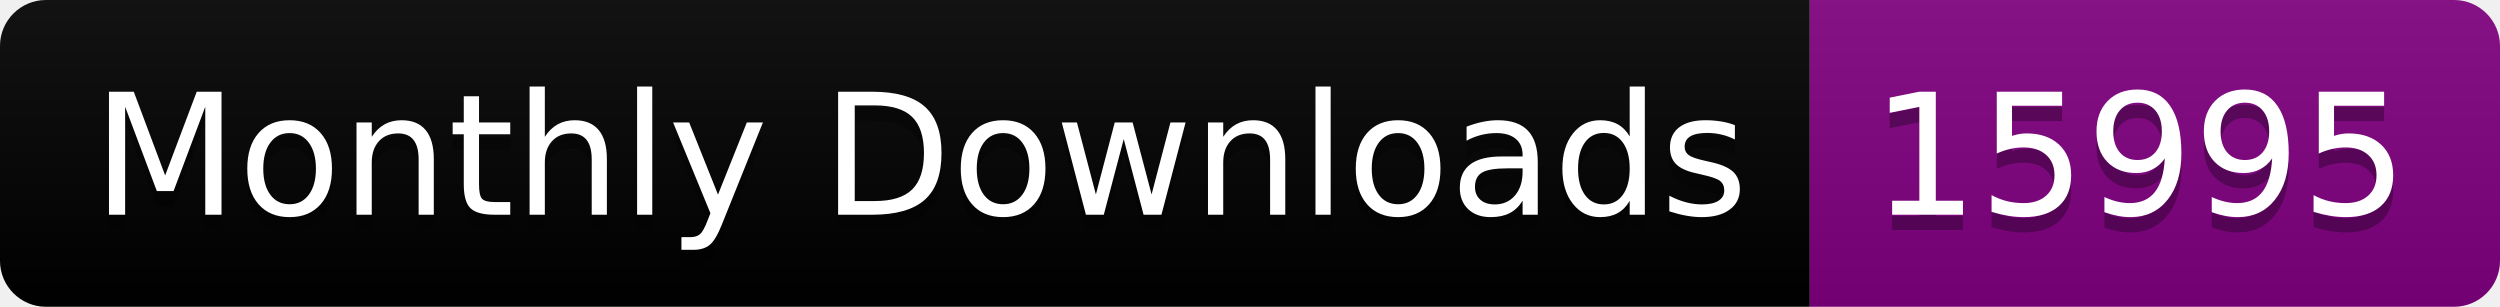
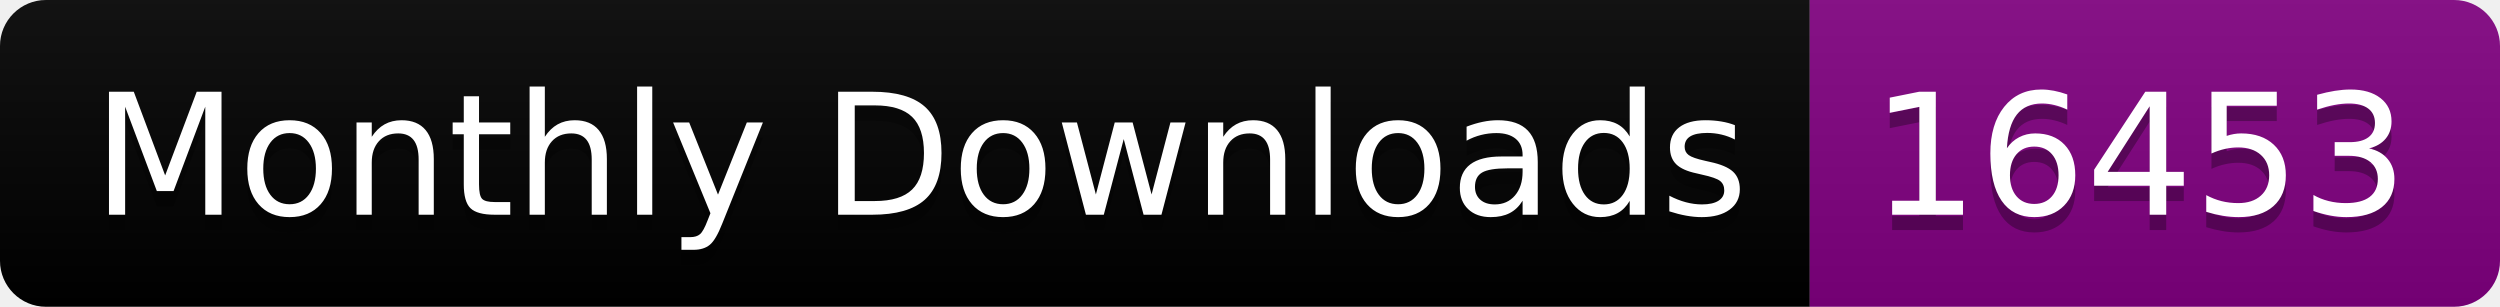
<svg xmlns="http://www.w3.org/2000/svg" width="163.0" height="20">
  <linearGradient id="smooth" x2="0" y2="100%">
    <stop offset="0" stop-color="#bbb" stop-opacity=".1" />
    <stop offset="1" stop-opacity=".1" />
  </linearGradient>
  <clipPath id="round">
    <rect width="163.0" height="20" rx="3" fill="#fff" />
  </clipPath>
  <g clip-path="url(#round)">
    <rect width="118.0" height="20" fill="black" />
    <rect x="118.0" width="45.0" height="20" fill="purple" />
    <rect width="163.0" height="20" fill="url(#smooth)" />
  </g>
  <g fill="#fff" text-anchor="middle" font-family="DejaVu Sans,Verdana,Geneva,sans-serif" font-size="110">
    <text x="600.0" y="150" fill="#010101" fill-opacity=".3" transform="scale(0.1)" textLength="1080.0" lengthAdjust="spacing">Monthly Downloads</text>
    <text x="600.0" y="140" transform="scale(0.1)" textLength="1080.0" lengthAdjust="spacing">Monthly Downloads</text>
-     <text x="1395.0" y="150" fill="#010101" fill-opacity=".3" transform="scale(0.1)" textLength="350.0" lengthAdjust="spacing">15995</text>
-     <text x="1395.0" y="140" transform="scale(0.1)" textLength="350.0" lengthAdjust="spacing">15995</text>
+     <text x="1395.0" y="150" fill="#010101" fill-opacity=".3" transform="scale(0.1)" textLength="350.0" lengthAdjust="spacing">16453</text>
+     <text x="1395.0" y="140" transform="scale(0.1)" textLength="350.0" lengthAdjust="spacing">16453</text>
  </g>
</svg>
